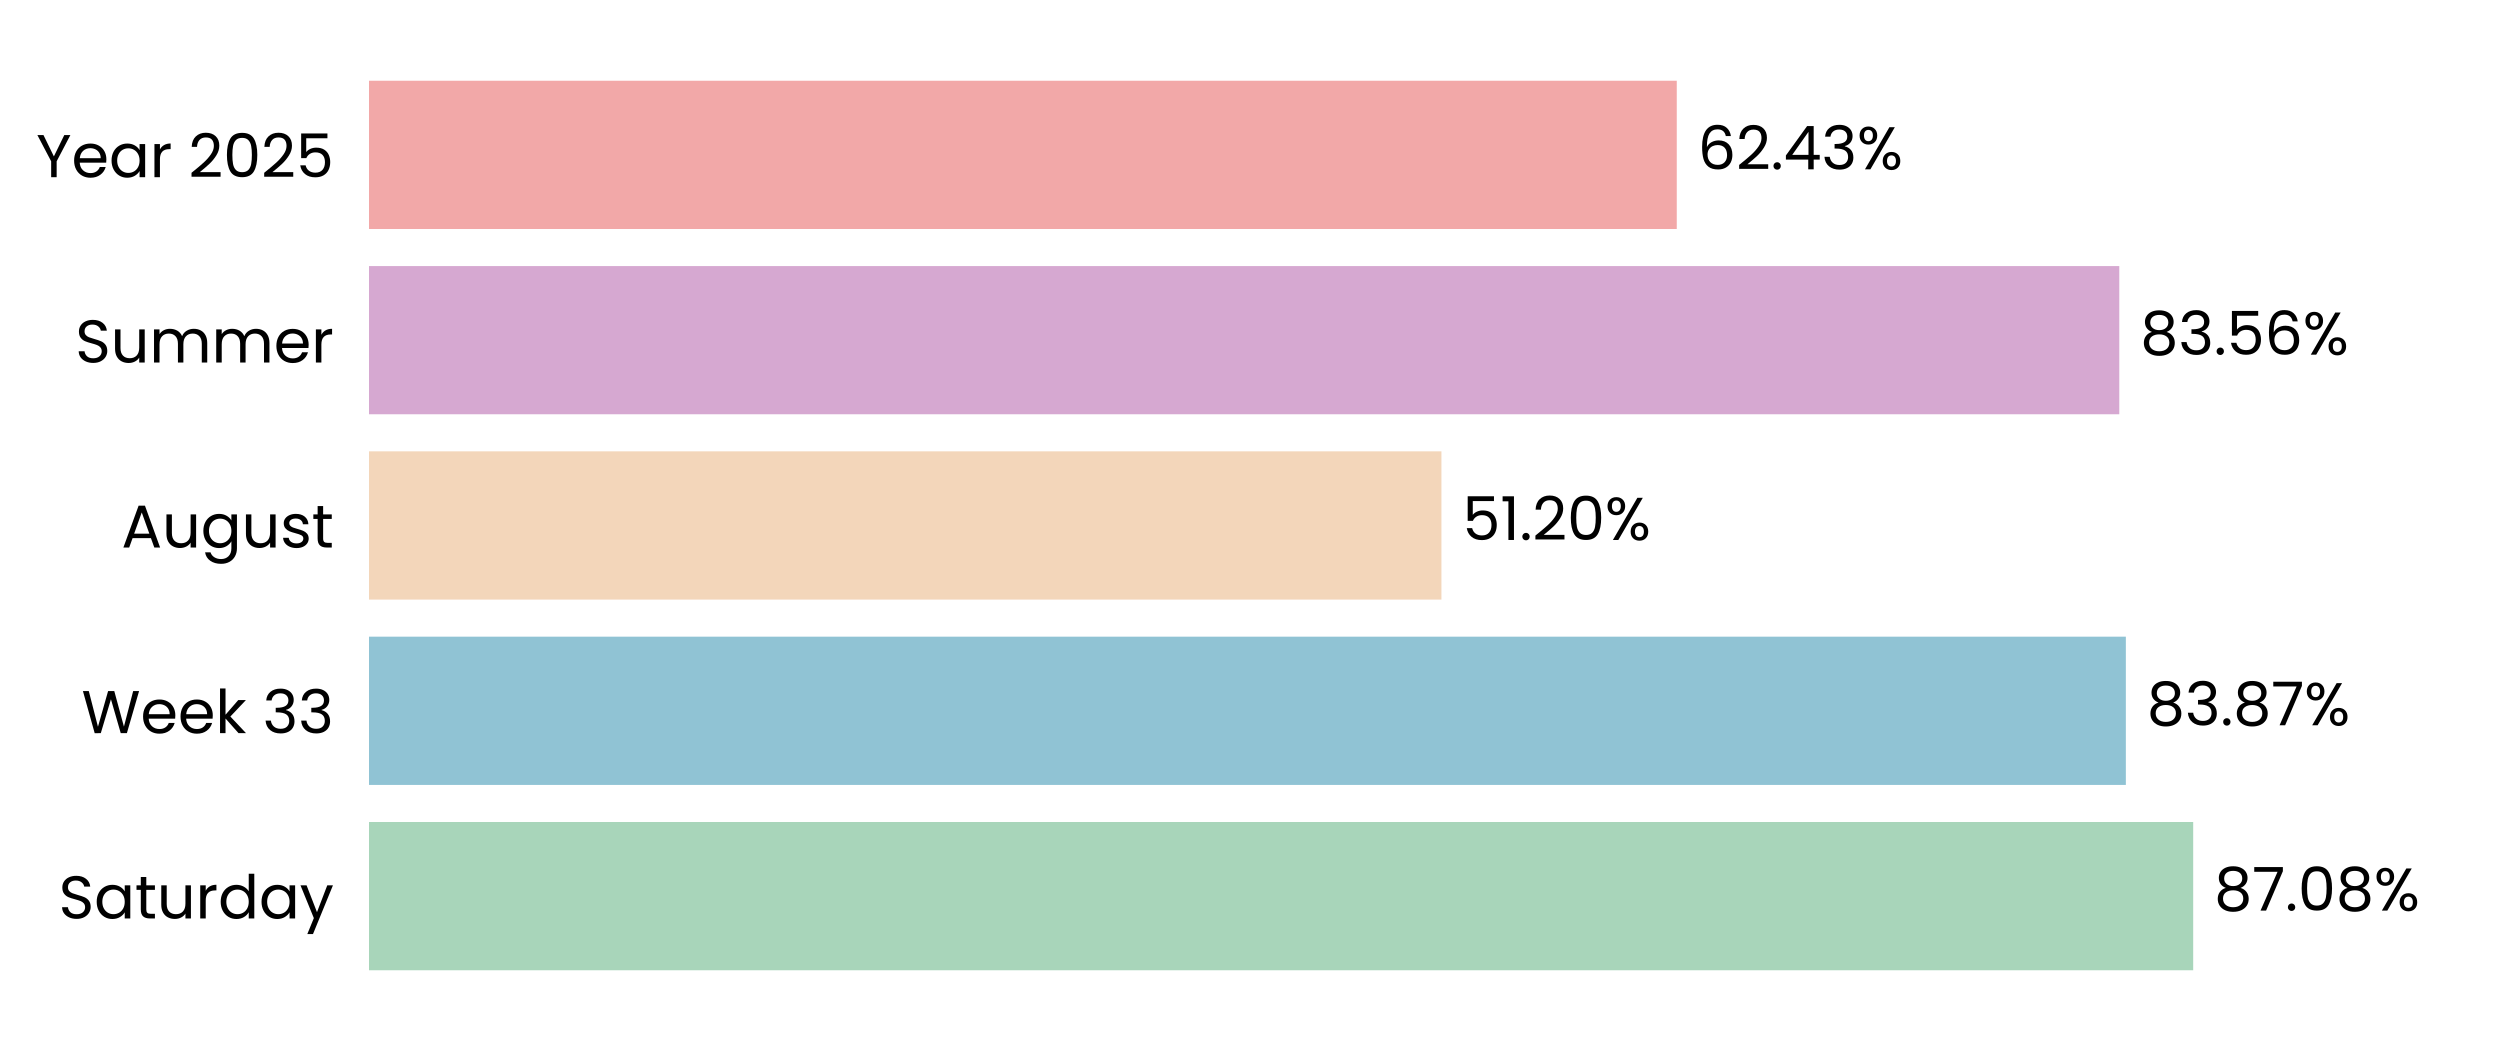
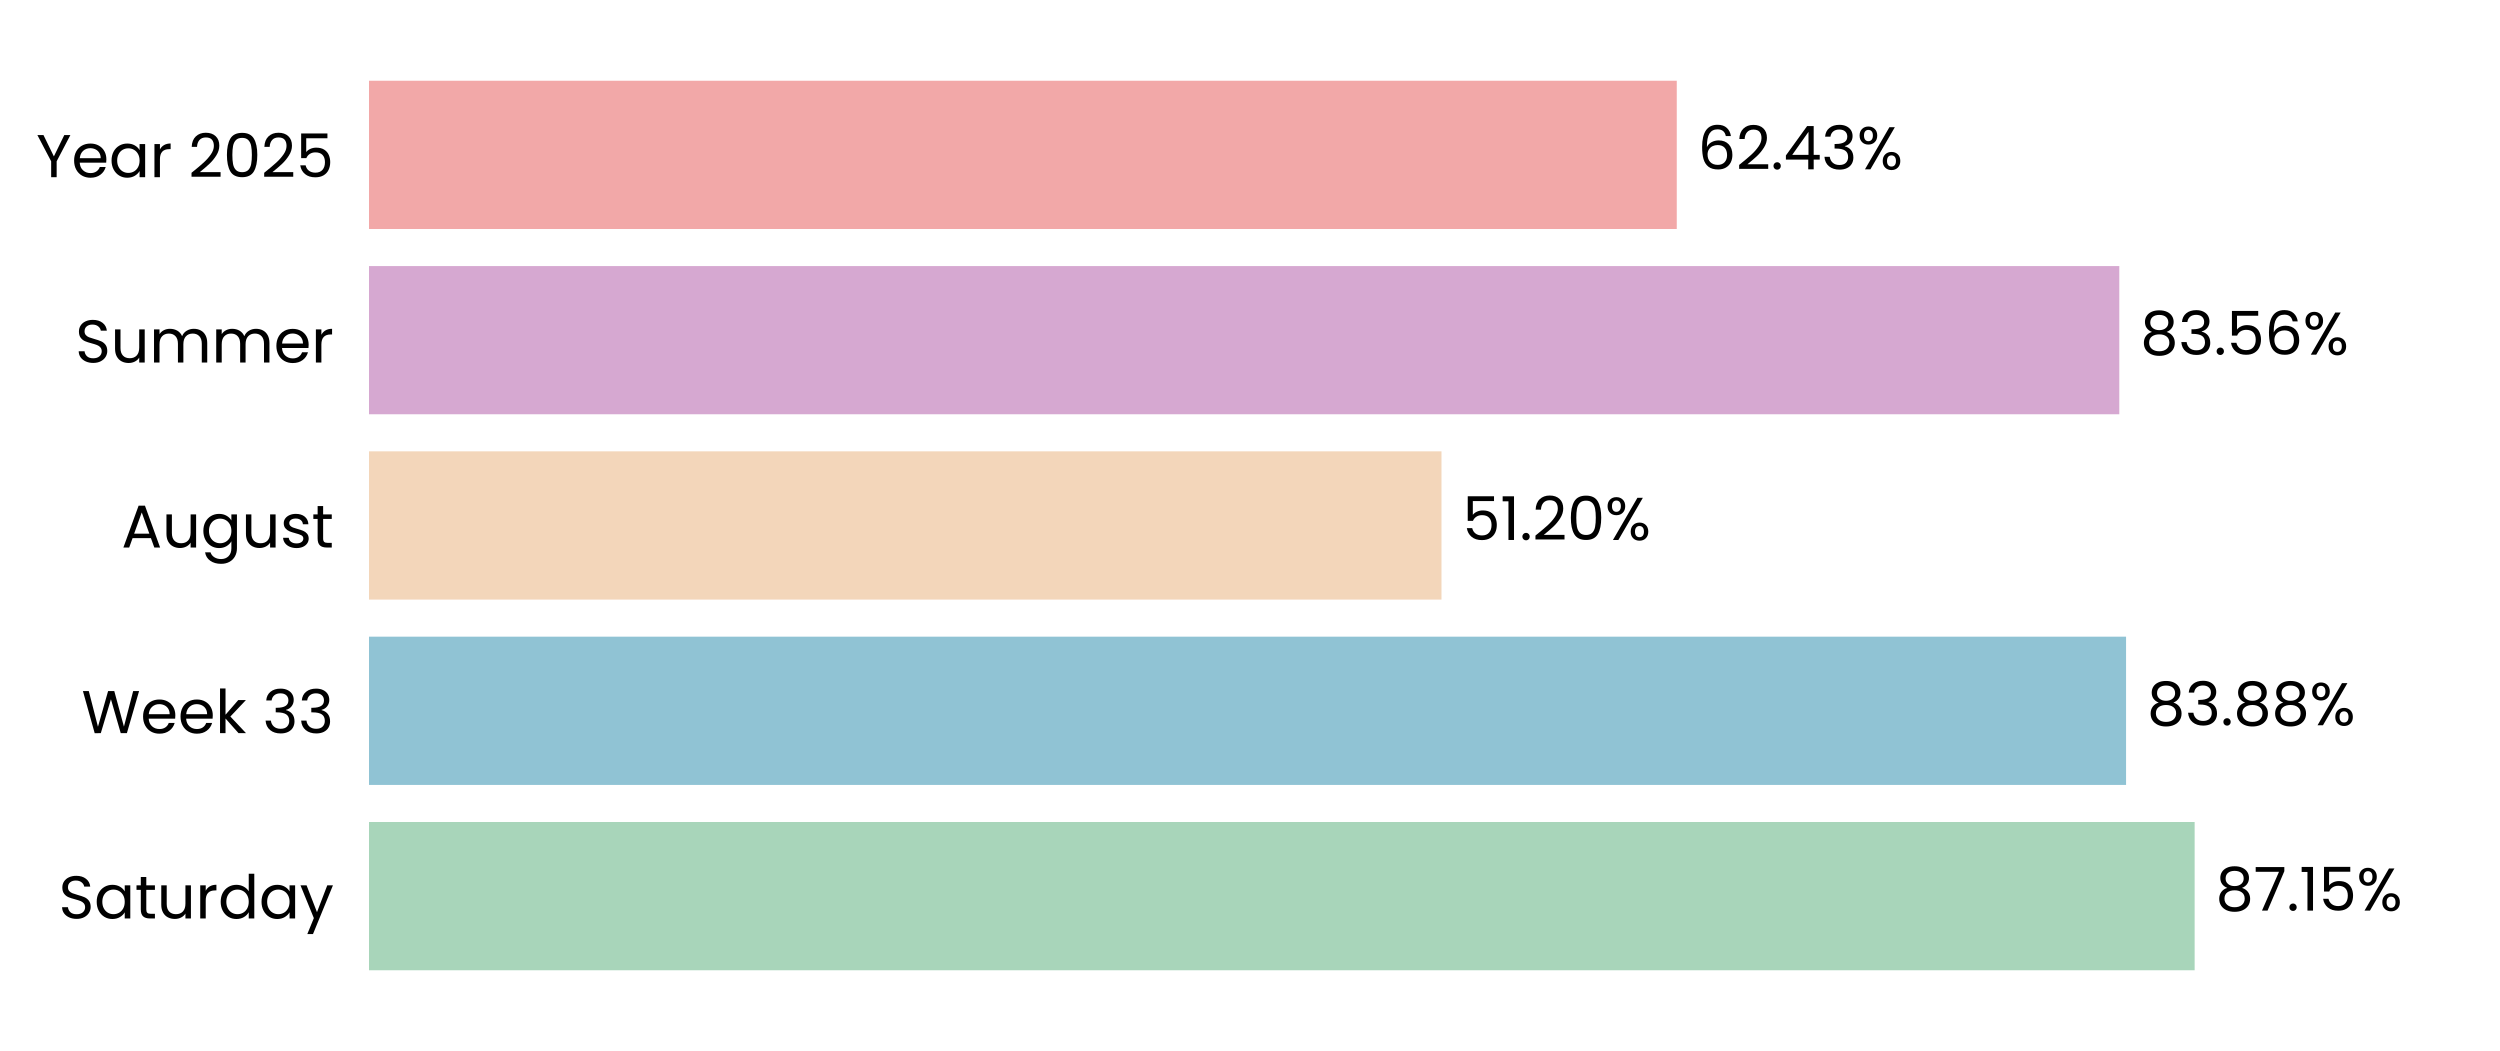
<svg xmlns="http://www.w3.org/2000/svg" xmlns:xlink="http://www.w3.org/1999/xlink" width="496.691pt" height="208.8pt" viewBox="0 0 496.691 208.8" version="1.1">
  <defs>
    <style type="text/css">*{stroke-linejoin: round; stroke-linecap: butt}</style>
  </defs>
  <g id="figure_1">
    <g id="patch_1">
      <path d="M 0 208.8  L 496.691 208.8  L 496.691 0  L 0 0  L 0 208.8  z " style="fill: none" />
    </g>
    <g id="axes_1">
      <g id="patch_2">
        <path d="M 73.311 201.6  L 489.491 201.6  L 489.491 7.2  L 73.311 7.2  L 73.311 201.6  z " style="fill: none" />
      </g>
      <g id="patch_3">
-         <path d="M 73.311 192.764  L 435.735 192.764  L 435.735 163.309  L 73.311 163.309  z " clip-path="url(#pbcc9795d86)" style="fill: #a8d5ba" />
+         <path d="M 73.311 192.764  L 436.024 192.764  L 436.024 163.309  L 73.311 163.309  z " clip-path="url(#p28696edf7b)" style="fill: #a8d5ba" />
      </g>
      <g id="patch_4">
-         <path d="M 73.311 155.945  L 422.357 155.945  L 422.357 126.491  L 73.311 126.491  z " clip-path="url(#pbcc9795d86)" style="fill: #90c3d4" />
+         <path d="M 73.311 155.945  L 422.399 155.945  L 422.399 126.491  L 73.311 126.491  z " clip-path="url(#p28696edf7b)" style="fill: #90c3d4" />
      </g>
      <g id="patch_5">
-         <path d="M 73.311 119.127  L 286.38 119.127  L 286.38 89.673  L 73.311 89.673  z " clip-path="url(#pbcc9795d86)" style="fill: #f3d6ba" />
+         <path d="M 73.311 119.127  L 286.389 119.127  L 286.389 89.673  L 73.311 89.673  z " clip-path="url(#p28696edf7b)" style="fill: #f3d6ba" />
      </g>
      <g id="patch_6">
-         <path d="M 73.311 82.309  L 421.052 82.309  L 421.052 52.855  L 73.311 52.855  z " clip-path="url(#pbcc9795d86)" style="fill: #d6a8d1" />
+         <path d="M 73.311 82.309  L 421.055 82.309  L 421.055 52.855  L 73.311 52.855  z " clip-path="url(#p28696edf7b)" style="fill: #d6a8d1" />
      </g>
      <g id="patch_7">
-         <path d="M 73.311 45.491  L 333.134 45.491  L 333.134 16.036  L 73.311 16.036  z " clip-path="url(#pbcc9795d86)" style="fill: #f2a8a8" />
+         <path d="M 73.311 45.491  L 333.135 45.491  L 333.135 16.036  L 73.311 16.036  z " clip-path="url(#p28696edf7b)" style="fill: #f2a8a8" />
      </g>
      <g id="matplotlib.axis_1">
        <g id="ytick_1">
          <g id="text_1">
            <g transform="translate(11.65312 182.4764) scale(0.12 -0.12)">
              <defs>
                <path id="Poppins-Regular-53" d="M 1907 -45  Q 1466 -45 1117 112  Q 768 269 569 547  Q 371 826 365 1190  L 986 1190  Q 1018 877 1245 662  Q 1472 448 1907 448  Q 2323 448 2563 656  Q 2803 864 2803 1190  Q 2803 1446 2662 1606  Q 2522 1766 2310 1849  Q 2099 1933 1741 2029  Q 1299 2144 1033 2259  Q 768 2374 579 2620  Q 390 2867 390 3283  Q 390 3648 576 3929  Q 762 4211 1098 4364  Q 1434 4518 1869 4518  Q 2496 4518 2896 4204  Q 3296 3891 3347 3373  L 2707 3373  Q 2675 3629 2438 3824  Q 2202 4019 1811 4019  Q 1446 4019 1216 3830  Q 986 3642 986 3302  Q 986 3059 1123 2905  Q 1261 2752 1462 2672  Q 1664 2592 2029 2490  Q 2470 2368 2739 2249  Q 3008 2131 3200 1884  Q 3392 1638 3392 1216  Q 3392 890 3219 602  Q 3046 314 2707 134  Q 2368 -45 1907 -45  z " transform="scale(0.015625)" />
                <path id="Poppins-Regular-61" d="M 275 1766  Q 275 2304 492 2710  Q 710 3117 1091 3341  Q 1472 3565 1939 3565  Q 2400 3565 2739 3366  Q 3078 3168 3245 2867  L 3245 3507  L 3834 3507  L 3834 0  L 3245 0  L 3245 653  Q 3072 346 2729 144  Q 2387 -58 1933 -58  Q 1466 -58 1088 172  Q 710 403 492 819  Q 275 1235 275 1766  z M 3245 1760  Q 3245 2157 3085 2451  Q 2925 2746 2653 2902  Q 2381 3059 2054 3059  Q 1728 3059 1459 2905  Q 1190 2752 1030 2457  Q 870 2163 870 1766  Q 870 1363 1030 1065  Q 1190 768 1459 611  Q 1728 454 2054 454  Q 2381 454 2653 611  Q 2925 768 3085 1065  Q 3245 1363 3245 1760  z " transform="scale(0.015625)" />
                <path id="Poppins-Regular-74" d="M 1203 3027  L 1203 960  Q 1203 704 1312 598  Q 1421 493 1690 493  L 2118 493  L 2118 0  L 1594 0  Q 1107 0 864 224  Q 621 448 621 960  L 621 3027  L 166 3027  L 166 3507  L 621 3507  L 621 4390  L 1203 4390  L 1203 3507  L 2118 3507  L 2118 3027  L 1203 3027  z " transform="scale(0.015625)" />
                <path id="Poppins-Regular-75" d="M 3603 3507  L 3603 0  L 3021 0  L 3021 518  Q 2854 250 2556 99  Q 2259 -51 1901 -51  Q 1491 -51 1164 118  Q 838 288 649 627  Q 461 966 461 1453  L 461 3507  L 1037 3507  L 1037 1530  Q 1037 1011 1299 732  Q 1562 454 2016 454  Q 2483 454 2752 742  Q 3021 1030 3021 1581  L 3021 3507  L 3603 3507  z " transform="scale(0.015625)" />
                <path id="Poppins-Regular-72" d="M 1075 2938  Q 1229 3238 1513 3404  Q 1798 3571 2208 3571  L 2208 2970  L 2054 2970  Q 1075 2970 1075 1907  L 1075 0  L 493 0  L 493 3507  L 1075 3507  L 1075 2938  z " transform="scale(0.015625)" />
                <path id="Poppins-Regular-64" d="M 275 1766  Q 275 2304 492 2710  Q 710 3117 1091 3341  Q 1472 3565 1946 3565  Q 2355 3565 2707 3376  Q 3059 3187 3245 2880  L 3245 4736  L 3834 4736  L 3834 0  L 3245 0  L 3245 659  Q 3072 346 2733 144  Q 2394 -58 1939 -58  Q 1472 -58 1091 172  Q 710 403 492 819  Q 275 1235 275 1766  z M 3245 1760  Q 3245 2157 3085 2451  Q 2925 2746 2653 2902  Q 2381 3059 2054 3059  Q 1728 3059 1459 2905  Q 1190 2752 1030 2457  Q 870 2163 870 1766  Q 870 1363 1030 1065  Q 1190 768 1459 611  Q 1728 454 2054 454  Q 2381 454 2653 611  Q 2925 768 3085 1065  Q 3245 1363 3245 1760  z " transform="scale(0.015625)" />
                <path id="Poppins-Regular-79" d="M 3514 3507  L 1402 -1651  L 800 -1651  L 1491 38  L 77 3507  L 723 3507  L 1824 666  L 2912 3507  L 3514 3507  z " transform="scale(0.015625)" />
              </defs>
              <use xlink:href="#Poppins-Regular-53" />
              <use xlink:href="#Poppins-Regular-61" transform="translate(58.7 0)" />
              <use xlink:href="#Poppins-Regular-74" transform="translate(126.3 0)" />
              <use xlink:href="#Poppins-Regular-75" transform="translate(162.7 0)" />
              <use xlink:href="#Poppins-Regular-72" transform="translate(226.7 0)" />
              <use xlink:href="#Poppins-Regular-64" transform="translate(264 0)" />
              <use xlink:href="#Poppins-Regular-61" transform="translate(331.5999 0)" />
              <use xlink:href="#Poppins-Regular-79" transform="translate(399.1999 0)" />
            </g>
          </g>
        </g>
        <g id="ytick_2">
          <g id="text_2">
            <g transform="translate(16.19813 145.6582) scale(0.12 -0.12)">
              <defs>
                <path id="Poppins-Regular-57" d="M 6099 4461  L 4806 0  L 4154 0  L 3117 3590  L 2042 0  L 1395 -6  L 147 4461  L 768 4461  L 1741 678  L 2816 4461  L 3469 4461  L 4493 691  L 5472 4461  L 6099 4461  z " transform="scale(0.015625)" />
                <path id="Poppins-Regular-65" d="M 3693 1888  Q 3693 1722 3674 1536  L 870 1536  Q 902 1018 1225 726  Q 1549 435 2010 435  Q 2387 435 2640 611  Q 2893 787 2995 1082  L 3622 1082  Q 3482 576 3059 259  Q 2637 -58 2010 -58  Q 1510 -58 1116 166  Q 723 390 499 803  Q 275 1216 275 1760  Q 275 2304 492 2713  Q 710 3123 1104 3344  Q 1498 3565 2010 3565  Q 2509 3565 2893 3347  Q 3277 3130 3485 2749  Q 3693 2368 3693 1888  z M 3091 2010  Q 3091 2342 2944 2582  Q 2797 2822 2544 2947  Q 2291 3072 1984 3072  Q 1542 3072 1232 2790  Q 922 2509 877 2010  L 3091 2010  z " transform="scale(0.015625)" />
                <path id="Poppins-Regular-6b" d="M 2451 0  L 1075 1549  L 1075 0  L 493 0  L 493 4736  L 1075 4736  L 1075 1952  L 2426 3507  L 3238 3507  L 1587 1760  L 3245 0  L 2451 0  z " transform="scale(0.015625)" />
                <path id="Poppins-Regular-20" transform="scale(0.015625)" />
                <path id="Poppins-Regular-33" d="M 384 3462  Q 429 4051 838 4384  Q 1248 4717 1901 4717  Q 2336 4717 2653 4560  Q 2970 4403 3133 4134  Q 3296 3866 3296 3526  Q 3296 3130 3069 2842  Q 2842 2554 2477 2470  L 2477 2438  Q 2893 2336 3136 2035  Q 3379 1734 3379 1248  Q 3379 883 3212 592  Q 3046 301 2713 134  Q 2381 -32 1914 -32  Q 1235 -32 800 323  Q 365 678 314 1331  L 877 1331  Q 922 947 1190 704  Q 1459 461 1907 461  Q 2355 461 2588 694  Q 2822 928 2822 1299  Q 2822 1779 2502 1990  Q 2182 2202 1536 2202  L 1389 2202  L 1389 2688  L 1542 2688  Q 2131 2694 2432 2883  Q 2733 3072 2733 3469  Q 2733 3808 2512 4013  Q 2291 4218 1882 4218  Q 1485 4218 1241 4013  Q 998 3808 954 3462  L 384 3462  z " transform="scale(0.015625)" />
              </defs>
              <use xlink:href="#Poppins-Regular-57" />
              <use xlink:href="#Poppins-Regular-65" transform="translate(97.59999 0)" />
              <use xlink:href="#Poppins-Regular-65" transform="translate(159.6 0)" />
              <use xlink:href="#Poppins-Regular-6b" transform="translate(221.6 0)" />
              <use xlink:href="#Poppins-Regular-20" transform="translate(273.0999 0)" />
              <use xlink:href="#Poppins-Regular-33" transform="translate(299.7999 0)" />
              <use xlink:href="#Poppins-Regular-33" transform="translate(358.6999 0)" />
            </g>
          </g>
        </g>
        <g id="ytick_3">
          <g id="text_3">
            <g transform="translate(24.11812 108.78) scale(0.12 -0.12)">
              <defs>
                <path id="Poppins-Regular-41" d="M 3130 992  L 1184 992  L 826 0  L 211 0  L 1824 4435  L 2496 4435  L 4102 0  L 3488 0  L 3130 992  z M 2963 1466  L 2157 3718  L 1350 1466  L 2963 1466  z " transform="scale(0.015625)" />
                <path id="Poppins-Regular-67" d="M 1939 3565  Q 2394 3565 2736 3366  Q 3078 3168 3245 2867  L 3245 3507  L 3834 3507  L 3834 -77  Q 3834 -557 3629 -931  Q 3424 -1306 3043 -1517  Q 2662 -1728 2157 -1728  Q 1466 -1728 1005 -1401  Q 544 -1075 461 -512  L 1037 -512  Q 1133 -832 1433 -1027  Q 1734 -1222 2157 -1222  Q 2637 -1222 2941 -921  Q 3245 -621 3245 -77  L 3245 659  Q 3072 352 2733 147  Q 2394 -58 1939 -58  Q 1472 -58 1091 172  Q 710 403 492 819  Q 275 1235 275 1766  Q 275 2304 492 2710  Q 710 3117 1091 3341  Q 1472 3565 1939 3565  z M 3245 1760  Q 3245 2157 3085 2451  Q 2925 2746 2653 2902  Q 2381 3059 2054 3059  Q 1728 3059 1459 2905  Q 1190 2752 1030 2457  Q 870 2163 870 1766  Q 870 1363 1030 1065  Q 1190 768 1459 611  Q 1728 454 2054 454  Q 2381 454 2653 611  Q 2925 768 3085 1065  Q 3245 1363 3245 1760  z " transform="scale(0.015625)" />
                <path id="Poppins-Regular-73" d="M 1734 -58  Q 1331 -58 1011 80  Q 691 218 505 464  Q 320 710 301 1030  L 902 1030  Q 928 768 1149 601  Q 1370 435 1728 435  Q 2061 435 2253 582  Q 2445 730 2445 954  Q 2445 1184 2240 1296  Q 2035 1408 1606 1517  Q 1216 1619 969 1724  Q 723 1830 547 2038  Q 371 2246 371 2586  Q 371 2854 531 3078  Q 691 3302 985 3433  Q 1280 3565 1658 3565  Q 2240 3565 2598 3270  Q 2957 2976 2982 2464  L 2400 2464  Q 2381 2739 2179 2905  Q 1978 3072 1638 3072  Q 1325 3072 1139 2937  Q 954 2803 954 2586  Q 954 2413 1066 2301  Q 1178 2189 1347 2121  Q 1517 2054 1818 1971  Q 2195 1869 2432 1769  Q 2669 1670 2838 1472  Q 3008 1274 3014 954  Q 3014 666 2854 435  Q 2694 205 2403 73  Q 2112 -58 1734 -58  z " transform="scale(0.015625)" />
              </defs>
              <use xlink:href="#Poppins-Regular-41" />
              <use xlink:href="#Poppins-Regular-75" transform="translate(67.39999 0)" />
              <use xlink:href="#Poppins-Regular-67" transform="translate(131.4 0)" />
              <use xlink:href="#Poppins-Regular-75" transform="translate(199 0)" />
              <use xlink:href="#Poppins-Regular-73" transform="translate(263 0)" />
              <use xlink:href="#Poppins-Regular-74" transform="translate(315.2 0)" />
            </g>
          </g>
        </g>
        <g id="ytick_4">
          <g id="text_4">
            <g transform="translate(14.95125 72.02182) scale(0.12 -0.12)">
              <defs>
                <path id="Poppins-Regular-6d" d="M 4710 3571  Q 5120 3571 5440 3401  Q 5760 3232 5945 2893  Q 6131 2554 6131 2067  L 6131 0  L 5555 0  L 5555 1984  Q 5555 2509 5296 2787  Q 5037 3066 4595 3066  Q 4141 3066 3872 2774  Q 3603 2483 3603 1933  L 3603 0  L 3027 0  L 3027 1984  Q 3027 2509 2768 2787  Q 2509 3066 2067 3066  Q 1613 3066 1344 2774  Q 1075 2483 1075 1933  L 1075 0  L 493 0  L 493 3507  L 1075 3507  L 1075 3002  Q 1248 3277 1539 3424  Q 1830 3571 2182 3571  Q 2624 3571 2963 3372  Q 3302 3174 3469 2790  Q 3616 3162 3955 3366  Q 4294 3571 4710 3571  z " transform="scale(0.015625)" />
              </defs>
              <use xlink:href="#Poppins-Regular-53" />
              <use xlink:href="#Poppins-Regular-75" transform="translate(58.7 0)" />
              <use xlink:href="#Poppins-Regular-6d" transform="translate(122.7 0)" />
              <use xlink:href="#Poppins-Regular-6d" transform="translate(225.7 0)" />
              <use xlink:href="#Poppins-Regular-65" transform="translate(328.7 0)" />
              <use xlink:href="#Poppins-Regular-72" transform="translate(390.6999 0)" />
            </g>
          </g>
        </g>
        <g id="ytick_5">
          <g id="text_5">
            <g transform="translate(7.2 35.20364) scale(0.12 -0.12)">
              <defs>
                <path id="Poppins-Regular-59" d="M 3616 4461  L 2163 1683  L 2163 0  L 1581 0  L 1581 1683  L 122 4461  L 768 4461  L 1869 2202  L 2970 4461  L 3616 4461  z " transform="scale(0.015625)" />
                <path id="Poppins-Regular-32" d="M 326 467  Q 1139 1120 1600 1539  Q 2061 1958 2377 2416  Q 2694 2874 2694 3315  Q 2694 3731 2492 3971  Q 2291 4211 1843 4211  Q 1408 4211 1168 3939  Q 928 3667 909 3213  L 346 3213  Q 371 3930 780 4320  Q 1190 4710 1837 4710  Q 2496 4710 2883 4345  Q 3270 3981 3270 3341  Q 3270 2810 2953 2307  Q 2637 1805 2233 1424  Q 1830 1043 1203 538  L 3405 538  L 3405 51  L 326 51  L 326 467  z " transform="scale(0.015625)" />
                <path id="Poppins-Regular-30" d="M 397 2362  Q 397 3462 755 4080  Q 1114 4698 2010 4698  Q 2899 4698 3257 4080  Q 3616 3462 3616 2362  Q 3616 1242 3257 621  Q 2899 0 2010 0  Q 1114 0 755 621  Q 397 1242 397 2362  z M 3040 2362  Q 3040 2918 2966 3305  Q 2893 3693 2665 3929  Q 2438 4166 2010 4166  Q 1574 4166 1347 3929  Q 1120 3693 1046 3305  Q 973 2918 973 2362  Q 973 1786 1046 1395  Q 1120 1005 1347 768  Q 1574 531 2010 531  Q 2438 531 2665 768  Q 2893 1005 2966 1395  Q 3040 1786 3040 2362  z " transform="scale(0.015625)" />
                <path id="Poppins-Regular-35" d="M 3347 4122  L 1101 4122  L 1101 2662  Q 1248 2867 1536 2998  Q 1824 3130 2157 3130  Q 2688 3130 3021 2909  Q 3354 2688 3498 2339  Q 3642 1990 3642 1600  Q 3642 1139 3469 774  Q 3296 410 2941 198  Q 2586 -13 2061 -13  Q 1389 -13 973 332  Q 557 678 467 1254  L 1037 1254  Q 1120 890 1389 685  Q 1658 480 2067 480  Q 2573 480 2829 784  Q 3085 1088 3085 1587  Q 3085 2086 2829 2358  Q 2573 2630 2074 2630  Q 1734 2630 1481 2467  Q 1229 2304 1114 2022  L 563 2022  L 563 4634  L 3347 4634  L 3347 4122  z " transform="scale(0.015625)" />
              </defs>
              <use xlink:href="#Poppins-Regular-59" />
              <use xlink:href="#Poppins-Regular-65" transform="translate(58.39999 0)" />
              <use xlink:href="#Poppins-Regular-61" transform="translate(120.4 0)" />
              <use xlink:href="#Poppins-Regular-72" transform="translate(188 0)" />
              <use xlink:href="#Poppins-Regular-20" transform="translate(225.3 0)" />
              <use xlink:href="#Poppins-Regular-32" transform="translate(252 0)" />
              <use xlink:href="#Poppins-Regular-30" transform="translate(309.4999 0)" />
              <use xlink:href="#Poppins-Regular-32" transform="translate(372.2999 0)" />
              <use xlink:href="#Poppins-Regular-35" transform="translate(429.7999 0)" />
            </g>
          </g>
        </g>
      </g>
      <g id="text_6">
-         <g transform="translate(439.8965 180.9164) scale(0.12 -0.12)">
+         <g transform="translate(440.1855 180.9164) scale(0.12 -0.12)">
          <defs>
            <path id="Poppins-Regular-38" d="M 1242 2406  Q 883 2547 691 2816  Q 499 3085 499 3469  Q 499 3814 672 4092  Q 845 4371 1187 4534  Q 1530 4698 2016 4698  Q 2502 4698 2844 4534  Q 3187 4371 3363 4092  Q 3539 3814 3539 3469  Q 3539 3098 3340 2819  Q 3142 2541 2797 2406  Q 3194 2285 3427 1981  Q 3661 1677 3661 1248  Q 3661 832 3456 521  Q 3251 211 2876 41  Q 2502 -128 2016 -128  Q 1530 -128 1162 41  Q 794 211 589 521  Q 384 832 384 1248  Q 384 1677 614 1984  Q 845 2291 1242 2406  z M 2976 3398  Q 2976 3789 2720 4000  Q 2464 4211 2016 4211  Q 1574 4211 1318 4000  Q 1062 3789 1062 3392  Q 1062 3034 1328 2816  Q 1594 2598 2016 2598  Q 2445 2598 2710 2819  Q 2976 3040 2976 3398  z M 2016 2150  Q 1542 2150 1241 1929  Q 941 1709 941 1267  Q 941 858 1232 608  Q 1523 358 2016 358  Q 2509 358 2797 608  Q 3085 858 3085 1267  Q 3085 1696 2790 1923  Q 2496 2150 2016 2150  z " transform="scale(0.015625)" />
            <path id="Poppins-Regular-37" d="M 3245 4173  L 1466 0  L 877 0  L 2682 4115  L 211 4115  L 211 4614  L 3245 4614  L 3245 4173  z " transform="scale(0.015625)" />
            <path id="Poppins-Regular-2e" d="M 678 -38  Q 512 -38 397 77  Q 282 192 282 358  Q 282 525 397 640  Q 512 755 678 755  Q 838 755 950 640  Q 1062 525 1062 358  Q 1062 192 950 77  Q 838 -38 678 -38  z " transform="scale(0.015625)" />
+             <path id="Poppins-Regular-31" d="M 243 4096  L 243 4627  L 1446 4627  L 1446 0  L 858 0  L 858 4096  L 243 4096  z " transform="scale(0.015625)" />
            <path id="Poppins-Regular-25" d="M 269 3584  Q 269 4019 531 4278  Q 794 4538 1203 4538  Q 1613 4538 1875 4278  Q 2138 4019 2138 3584  Q 2138 3142 1875 2883  Q 1613 2624 1203 2624  Q 794 2624 531 2883  Q 269 3142 269 3584  z M 4006 4467  L 1414 0  L 838 0  L 3430 4467  L 4006 4467  z M 1203 4179  Q 986 4179 861 4028  Q 736 3878 736 3584  Q 736 3290 861 3136  Q 986 2982 1203 2982  Q 1421 2982 1549 3139  Q 1677 3296 1677 3584  Q 1677 3878 1549 4028  Q 1421 4179 1203 4179  z M 2720 883  Q 2720 1325 2982 1584  Q 3245 1843 3654 1843  Q 4064 1843 4323 1584  Q 4582 1325 4582 883  Q 4582 448 4323 185  Q 4064 -77 3654 -77  Q 3245 -77 2982 182  Q 2720 442 2720 883  z M 3648 1478  Q 3430 1478 3302 1328  Q 3174 1178 3174 883  Q 3174 595 3302 444  Q 3430 294 3648 294  Q 3866 294 3994 444  Q 4122 595 4122 883  Q 4122 1178 3994 1328  Q 3866 1478 3648 1478  z " transform="scale(0.015625)" />
          </defs>
          <use xlink:href="#Poppins-Regular-38" />
          <use xlink:href="#Poppins-Regular-37" transform="translate(63.09999 0)" />
          <use xlink:href="#Poppins-Regular-2e" transform="translate(117.7 0)" />
-           <use xlink:href="#Poppins-Regular-30" transform="translate(138.7 0)" />
-           <use xlink:href="#Poppins-Regular-38" transform="translate(201.5 0)" />
-           <use xlink:href="#Poppins-Regular-25" transform="translate(264.5999 0)" />
+           <use xlink:href="#Poppins-Regular-31" transform="translate(138.7 0)" />
+           <use xlink:href="#Poppins-Regular-35" transform="translate(170.7 0)" />
+           <use xlink:href="#Poppins-Regular-25" transform="translate(233.4999 0)" />
        </g>
      </g>
      <g id="text_7">
-         <g transform="translate(426.5193 144.0982) scale(0.12 -0.12)">
+         <g transform="translate(426.5605 144.0982) scale(0.12 -0.12)">
          <use xlink:href="#Poppins-Regular-38" />
          <use xlink:href="#Poppins-Regular-33" transform="translate(63.09999 0)" />
          <use xlink:href="#Poppins-Regular-2e" transform="translate(122 0)" />
          <use xlink:href="#Poppins-Regular-38" transform="translate(143 0)" />
-           <use xlink:href="#Poppins-Regular-37" transform="translate(206.1 0)" />
-           <use xlink:href="#Poppins-Regular-25" transform="translate(260.7 0)" />
+           <use xlink:href="#Poppins-Regular-38" transform="translate(206.1 0)" />
+           <use xlink:href="#Poppins-Regular-25" transform="translate(269.2 0)" />
        </g>
      </g>
      <g id="text_8">
-         <g transform="translate(290.5415 107.28) scale(0.12 -0.12)">
-           <defs>
-             <path id="Poppins-Regular-31" d="M 243 4096  L 243 4627  L 1446 4627  L 1446 0  L 858 0  L 858 4096  L 243 4096  z " transform="scale(0.015625)" />
-           </defs>
+         <g transform="translate(290.5509 107.28) scale(0.12 -0.12)">
          <use xlink:href="#Poppins-Regular-35" />
          <use xlink:href="#Poppins-Regular-31" transform="translate(62.79999 0)" />
          <use xlink:href="#Poppins-Regular-2e" transform="translate(94.79997 0)" />
          <use xlink:href="#Poppins-Regular-32" transform="translate(115.8 0)" />
          <use xlink:href="#Poppins-Regular-30" transform="translate(173.2999 0)" />
          <use xlink:href="#Poppins-Regular-25" transform="translate(236.0999 0)" />
        </g>
      </g>
      <g id="text_9">
-         <g transform="translate(425.2133 70.46182) scale(0.12 -0.12)">
+         <g transform="translate(425.2164 70.46182) scale(0.12 -0.12)">
          <defs>
            <path id="Poppins-Regular-36" d="M 2976 3526  Q 2835 4237 2099 4237  Q 1530 4237 1248 3798  Q 966 3360 973 2355  Q 1120 2688 1462 2877  Q 1805 3066 2227 3066  Q 2886 3066 3280 2656  Q 3674 2246 3674 1523  Q 3674 1088 3504 742  Q 3334 397 2992 192  Q 2650 -13 2163 -13  Q 1504 -13 1133 281  Q 762 576 614 1094  Q 467 1613 467 2374  Q 467 4723 2106 4723  Q 2733 4723 3091 4384  Q 3450 4045 3514 3526  L 2976 3526  z M 2106 2573  Q 1830 2573 1587 2461  Q 1344 2349 1193 2121  Q 1043 1894 1043 1568  Q 1043 1082 1324 778  Q 1606 474 2131 474  Q 2579 474 2844 752  Q 3110 1030 3110 1504  Q 3110 2003 2854 2288  Q 2598 2573 2106 2573  z " transform="scale(0.015625)" />
          </defs>
          <use xlink:href="#Poppins-Regular-38" />
          <use xlink:href="#Poppins-Regular-33" transform="translate(63.09999 0)" />
          <use xlink:href="#Poppins-Regular-2e" transform="translate(122 0)" />
          <use xlink:href="#Poppins-Regular-35" transform="translate(143 0)" />
          <use xlink:href="#Poppins-Regular-36" transform="translate(205.8 0)" />
          <use xlink:href="#Poppins-Regular-25" transform="translate(269.2999 0)" />
        </g>
      </g>
      <g id="text_10">
-         <g transform="translate(337.2957 33.64364) scale(0.12 -0.12)">
+         <g transform="translate(337.2965 33.64364) scale(0.12 -0.12)">
          <defs>
            <path id="Poppins-Regular-34" d="M 256 1030  L 256 1472  L 2502 4582  L 3200 4582  L 3200 1536  L 3840 1536  L 3840 1030  L 3200 1030  L 3200 0  L 2624 0  L 2624 1030  L 256 1030  z M 2650 3974  L 928 1536  L 2650 1536  L 2650 3974  z " transform="scale(0.015625)" />
          </defs>
          <use xlink:href="#Poppins-Regular-36" />
          <use xlink:href="#Poppins-Regular-32" transform="translate(63.49999 0)" />
          <use xlink:href="#Poppins-Regular-2e" transform="translate(121 0)" />
          <use xlink:href="#Poppins-Regular-34" transform="translate(142 0)" />
          <use xlink:href="#Poppins-Regular-33" transform="translate(204.8999 0)" />
          <use xlink:href="#Poppins-Regular-25" transform="translate(263.7999 0)" />
        </g>
      </g>
    </g>
  </g>
  <defs>
-     <clipPath id="pbcc9795d86">
+     <clipPath id="p28696edf7b">
      <rect x="73.311" y="7.2" width="416.18" height="194.4" />
    </clipPath>
  </defs>
</svg>
